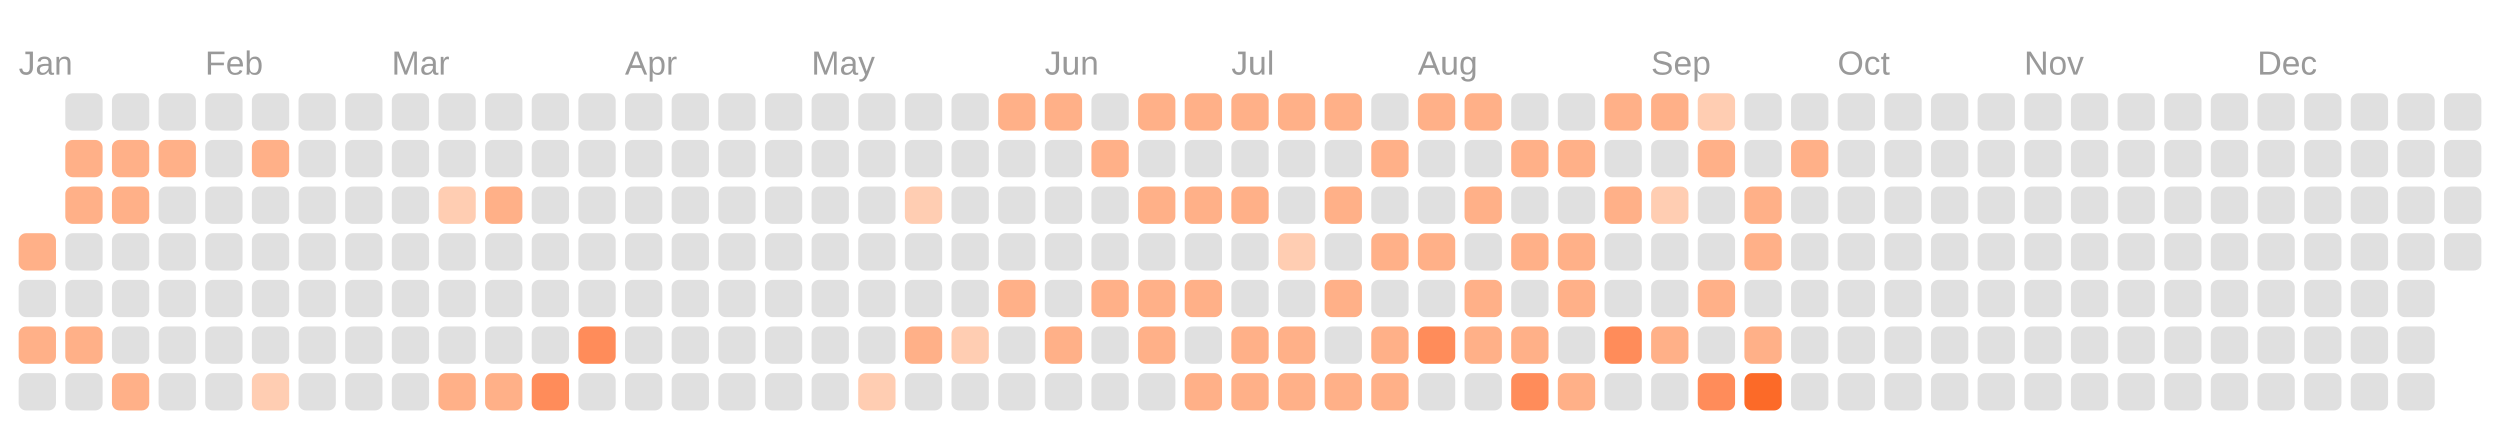
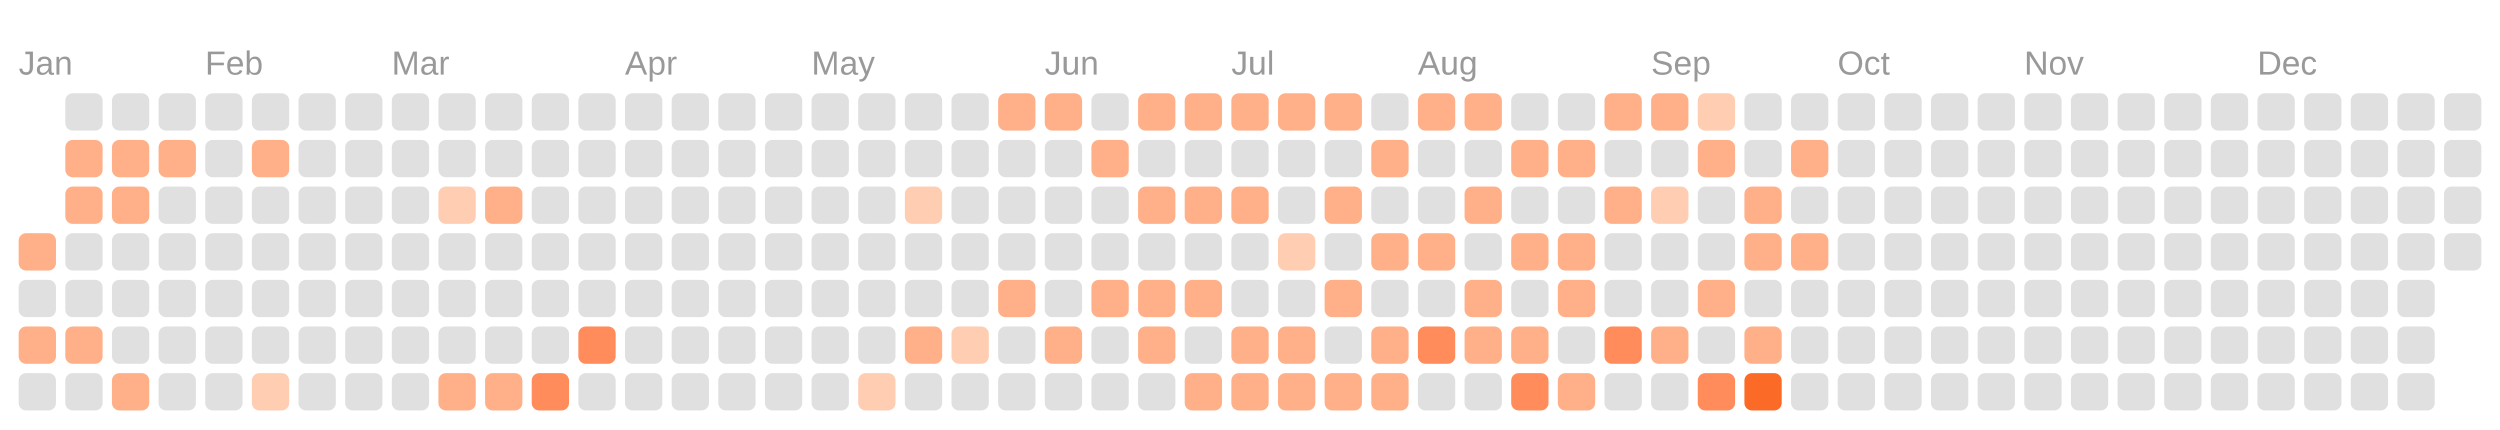
<svg xmlns="http://www.w3.org/2000/svg" viewBox="0 0 134.0 23.0">
  <rect fill="transparent" width="100%" height="100%" />
  <text fill="#999999" font-size="1.8" font-family="Arial" x="1" y="4">Jan</text>
  <text fill="#999999" font-size="1.8" font-family="Arial" x="11" y="4">Feb</text>
  <text fill="#999999" font-size="1.8" font-family="Arial" x="21" y="4">Mar</text>
  <text fill="#999999" font-size="1.8" font-family="Arial" x="33.5" y="4">Apr</text>
  <text fill="#999999" font-size="1.8" font-family="Arial" x="43.5" y="4">May</text>
  <text fill="#999999" font-size="1.8" font-family="Arial" x="56" y="4">Jun</text>
  <text fill="#999999" font-size="1.8" font-family="Arial" x="66" y="4">Jul</text>
  <text fill="#999999" font-size="1.8" font-family="Arial" x="76" y="4">Aug</text>
  <text fill="#999999" font-size="1.8" font-family="Arial" x="88.5" y="4">Sep</text>
  <text fill="#999999" font-size="1.8" font-family="Arial" x="98.5" y="4">Oct</text>
  <text fill="#999999" font-size="1.8" font-family="Arial" x="108.5" y="4">Nov</text>
  <text fill="#999999" font-size="1.8" font-family="Arial" x="121" y="4">Dec</text>
  <rect fill="#ffb088" width="2" height="2" x="1" y="12.5" rx="0.4" />
  <rect fill="#e0e0e0" width="2" height="2" x="1" y="15" rx="0.4" />
  <rect fill="#ffb088" width="2" height="2" x="1" y="17.5" rx="0.4" />
  <rect fill="#e0e0e0" width="2" height="2" x="1" y="20" rx="0.4" />
  <rect fill="#e0e0e0" width="2" height="2" x="3.5" y="5" rx="0.4" />
  <rect fill="#ffb088" width="2" height="2" x="3.5" y="7.5" rx="0.4" />
  <rect fill="#ffb088" width="2" height="2" x="3.5" y="10" rx="0.4" />
  <rect fill="#e0e0e0" width="2" height="2" x="3.5" y="12.5" rx="0.4" />
  <rect fill="#e0e0e0" width="2" height="2" x="3.5" y="15" rx="0.4" />
  <rect fill="#ffb088" width="2" height="2" x="3.5" y="17.5" rx="0.4" />
  <rect fill="#e0e0e0" width="2" height="2" x="3.5" y="20" rx="0.4" />
  <rect fill="#e0e0e0" width="2" height="2" x="6" y="5" rx="0.4" />
  <rect fill="#ffb088" width="2" height="2" x="6" y="7.5" rx="0.4" />
  <rect fill="#ffb088" width="2" height="2" x="6" y="10" rx="0.4" />
  <rect fill="#e0e0e0" width="2" height="2" x="6" y="12.5" rx="0.4" />
  <rect fill="#e0e0e0" width="2" height="2" x="6" y="15" rx="0.4" />
  <rect fill="#e0e0e0" width="2" height="2" x="6" y="17.5" rx="0.4" />
  <rect fill="#ffb088" width="2" height="2" x="6" y="20" rx="0.4" />
  <rect fill="#e0e0e0" width="2" height="2" x="8.5" y="5" rx="0.4" />
  <rect fill="#ffb088" width="2" height="2" x="8.5" y="7.5" rx="0.4" />
  <rect fill="#e0e0e0" width="2" height="2" x="8.5" y="10" rx="0.4" />
  <rect fill="#e0e0e0" width="2" height="2" x="8.5" y="12.5" rx="0.4" />
  <rect fill="#e0e0e0" width="2" height="2" x="8.5" y="15" rx="0.4" />
  <rect fill="#e0e0e0" width="2" height="2" x="8.5" y="17.5" rx="0.4" />
  <rect fill="#e0e0e0" width="2" height="2" x="8.5" y="20" rx="0.4" />
  <rect fill="#e0e0e0" width="2" height="2" x="11" y="5" rx="0.4" />
  <rect fill="#e0e0e0" width="2" height="2" x="11" y="7.5" rx="0.4" />
  <rect fill="#e0e0e0" width="2" height="2" x="11" y="10" rx="0.4" />
  <rect fill="#e0e0e0" width="2" height="2" x="11" y="12.5" rx="0.4" />
  <rect fill="#e0e0e0" width="2" height="2" x="11" y="15" rx="0.4" />
  <rect fill="#e0e0e0" width="2" height="2" x="11" y="17.5" rx="0.4" />
  <rect fill="#e0e0e0" width="2" height="2" x="11" y="20" rx="0.4" />
  <rect fill="#e0e0e0" width="2" height="2" x="13.5" y="5" rx="0.4" />
  <rect fill="#ffb088" width="2" height="2" x="13.5" y="7.5" rx="0.4" />
  <rect fill="#e0e0e0" width="2" height="2" x="13.5" y="10" rx="0.4" />
  <rect fill="#e0e0e0" width="2" height="2" x="13.5" y="12.5" rx="0.4" />
  <rect fill="#e0e0e0" width="2" height="2" x="13.5" y="15" rx="0.4" />
  <rect fill="#e0e0e0" width="2" height="2" x="13.5" y="17.5" rx="0.4" />
  <rect fill="#ffcdb2" width="2" height="2" x="13.5" y="20" rx="0.4" />
  <rect fill="#e0e0e0" width="2" height="2" x="16" y="5" rx="0.4" />
  <rect fill="#e0e0e0" width="2" height="2" x="16" y="7.5" rx="0.4" />
  <rect fill="#e0e0e0" width="2" height="2" x="16" y="10" rx="0.4" />
  <rect fill="#e0e0e0" width="2" height="2" x="16" y="12.5" rx="0.4" />
  <rect fill="#e0e0e0" width="2" height="2" x="16" y="15" rx="0.4" />
  <rect fill="#e0e0e0" width="2" height="2" x="16" y="17.5" rx="0.4" />
  <rect fill="#e0e0e0" width="2" height="2" x="16" y="20" rx="0.4" />
  <rect fill="#e0e0e0" width="2" height="2" x="18.5" y="5" rx="0.4" />
  <rect fill="#e0e0e0" width="2" height="2" x="18.5" y="7.5" rx="0.4" />
  <rect fill="#e0e0e0" width="2" height="2" x="18.5" y="10" rx="0.4" />
  <rect fill="#e0e0e0" width="2" height="2" x="18.5" y="12.5" rx="0.4" />
  <rect fill="#e0e0e0" width="2" height="2" x="18.5" y="15" rx="0.4" />
  <rect fill="#e0e0e0" width="2" height="2" x="18.5" y="17.5" rx="0.4" />
  <rect fill="#e0e0e0" width="2" height="2" x="18.5" y="20" rx="0.4" />
  <rect fill="#e0e0e0" width="2" height="2" x="21" y="5" rx="0.4" />
  <rect fill="#e0e0e0" width="2" height="2" x="21" y="7.5" rx="0.4" />
  <rect fill="#e0e0e0" width="2" height="2" x="21" y="10" rx="0.4" />
  <rect fill="#e0e0e0" width="2" height="2" x="21" y="12.5" rx="0.4" />
  <rect fill="#e0e0e0" width="2" height="2" x="21" y="15" rx="0.4" />
  <rect fill="#e0e0e0" width="2" height="2" x="21" y="17.5" rx="0.4" />
  <rect fill="#e0e0e0" width="2" height="2" x="21" y="20" rx="0.4" />
  <rect fill="#e0e0e0" width="2" height="2" x="23.5" y="5" rx="0.4" />
  <rect fill="#e0e0e0" width="2" height="2" x="23.5" y="7.5" rx="0.4" />
  <rect fill="#ffcdb2" width="2" height="2" x="23.5" y="10" rx="0.4" />
  <rect fill="#e0e0e0" width="2" height="2" x="23.5" y="12.5" rx="0.4" />
  <rect fill="#e0e0e0" width="2" height="2" x="23.5" y="15" rx="0.4" />
  <rect fill="#e0e0e0" width="2" height="2" x="23.5" y="17.5" rx="0.4" />
  <rect fill="#ffb088" width="2" height="2" x="23.5" y="20" rx="0.4" />
  <rect fill="#e0e0e0" width="2" height="2" x="26" y="5" rx="0.4" />
  <rect fill="#e0e0e0" width="2" height="2" x="26" y="7.5" rx="0.4" />
  <rect fill="#ffb088" width="2" height="2" x="26" y="10" rx="0.4" />
  <rect fill="#e0e0e0" width="2" height="2" x="26" y="12.5" rx="0.4" />
  <rect fill="#e0e0e0" width="2" height="2" x="26" y="15" rx="0.4" />
  <rect fill="#e0e0e0" width="2" height="2" x="26" y="17.5" rx="0.4" />
  <rect fill="#ffb088" width="2" height="2" x="26" y="20" rx="0.4" />
  <rect fill="#e0e0e0" width="2" height="2" x="28.5" y="5" rx="0.4" />
  <rect fill="#e0e0e0" width="2" height="2" x="28.5" y="7.5" rx="0.4" />
  <rect fill="#e0e0e0" width="2" height="2" x="28.5" y="10" rx="0.4" />
  <rect fill="#e0e0e0" width="2" height="2" x="28.5" y="12.5" rx="0.4" />
  <rect fill="#e0e0e0" width="2" height="2" x="28.5" y="15" rx="0.4" />
  <rect fill="#e0e0e0" width="2" height="2" x="28.5" y="17.5" rx="0.4" />
  <rect fill="#ff8c5a" width="2" height="2" x="28.5" y="20" rx="0.4" />
  <rect fill="#e0e0e0" width="2" height="2" x="31" y="5" rx="0.4" />
  <rect fill="#e0e0e0" width="2" height="2" x="31" y="7.5" rx="0.4" />
  <rect fill="#e0e0e0" width="2" height="2" x="31" y="10" rx="0.4" />
  <rect fill="#e0e0e0" width="2" height="2" x="31" y="12.5" rx="0.4" />
  <rect fill="#e0e0e0" width="2" height="2" x="31" y="15" rx="0.4" />
  <rect fill="#ff8c5a" width="2" height="2" x="31" y="17.5" rx="0.4" />
  <rect fill="#e0e0e0" width="2" height="2" x="31" y="20" rx="0.4" />
  <rect fill="#e0e0e0" width="2" height="2" x="33.5" y="5" rx="0.4" />
  <rect fill="#e0e0e0" width="2" height="2" x="33.5" y="7.5" rx="0.4" />
  <rect fill="#e0e0e0" width="2" height="2" x="33.5" y="10" rx="0.4" />
  <rect fill="#e0e0e0" width="2" height="2" x="33.5" y="12.5" rx="0.4" />
  <rect fill="#e0e0e0" width="2" height="2" x="33.5" y="15" rx="0.4" />
  <rect fill="#e0e0e0" width="2" height="2" x="33.5" y="17.5" rx="0.4" />
  <rect fill="#e0e0e0" width="2" height="2" x="33.5" y="20" rx="0.4" />
  <rect fill="#e0e0e0" width="2" height="2" x="36" y="5" rx="0.4" />
  <rect fill="#e0e0e0" width="2" height="2" x="36" y="7.5" rx="0.4" />
  <rect fill="#e0e0e0" width="2" height="2" x="36" y="10" rx="0.4" />
  <rect fill="#e0e0e0" width="2" height="2" x="36" y="12.5" rx="0.4" />
  <rect fill="#e0e0e0" width="2" height="2" x="36" y="15" rx="0.4" />
  <rect fill="#e0e0e0" width="2" height="2" x="36" y="17.5" rx="0.4" />
  <rect fill="#e0e0e0" width="2" height="2" x="36" y="20" rx="0.4" />
  <rect fill="#e0e0e0" width="2" height="2" x="38.5" y="5" rx="0.4" />
  <rect fill="#e0e0e0" width="2" height="2" x="38.5" y="7.5" rx="0.4" />
  <rect fill="#e0e0e0" width="2" height="2" x="38.5" y="10" rx="0.4" />
  <rect fill="#e0e0e0" width="2" height="2" x="38.5" y="12.5" rx="0.4" />
  <rect fill="#e0e0e0" width="2" height="2" x="38.5" y="15" rx="0.4" />
  <rect fill="#e0e0e0" width="2" height="2" x="38.5" y="17.5" rx="0.4" />
  <rect fill="#e0e0e0" width="2" height="2" x="38.5" y="20" rx="0.4" />
  <rect fill="#e0e0e0" width="2" height="2" x="41" y="5" rx="0.4" />
  <rect fill="#e0e0e0" width="2" height="2" x="41" y="7.5" rx="0.4" />
  <rect fill="#e0e0e0" width="2" height="2" x="41" y="10" rx="0.4" />
  <rect fill="#e0e0e0" width="2" height="2" x="41" y="12.5" rx="0.4" />
  <rect fill="#e0e0e0" width="2" height="2" x="41" y="15" rx="0.4" />
  <rect fill="#e0e0e0" width="2" height="2" x="41" y="17.5" rx="0.4" />
  <rect fill="#e0e0e0" width="2" height="2" x="41" y="20" rx="0.4" />
  <rect fill="#e0e0e0" width="2" height="2" x="43.5" y="5" rx="0.4" />
  <rect fill="#e0e0e0" width="2" height="2" x="43.5" y="7.5" rx="0.4" />
  <rect fill="#e0e0e0" width="2" height="2" x="43.5" y="10" rx="0.4" />
  <rect fill="#e0e0e0" width="2" height="2" x="43.5" y="12.5" rx="0.4" />
  <rect fill="#e0e0e0" width="2" height="2" x="43.5" y="15" rx="0.4" />
  <rect fill="#e0e0e0" width="2" height="2" x="43.5" y="17.5" rx="0.4" />
  <rect fill="#e0e0e0" width="2" height="2" x="43.5" y="20" rx="0.4" />
  <rect fill="#e0e0e0" width="2" height="2" x="46" y="5" rx="0.4" />
  <rect fill="#e0e0e0" width="2" height="2" x="46" y="7.5" rx="0.4" />
  <rect fill="#e0e0e0" width="2" height="2" x="46" y="10" rx="0.4" />
  <rect fill="#e0e0e0" width="2" height="2" x="46" y="12.5" rx="0.4" />
  <rect fill="#e0e0e0" width="2" height="2" x="46" y="15" rx="0.4" />
  <rect fill="#e0e0e0" width="2" height="2" x="46" y="17.5" rx="0.4" />
  <rect fill="#ffcdb2" width="2" height="2" x="46" y="20" rx="0.4" />
  <rect fill="#e0e0e0" width="2" height="2" x="48.5" y="5" rx="0.4" />
  <rect fill="#e0e0e0" width="2" height="2" x="48.5" y="7.5" rx="0.4" />
  <rect fill="#ffcdb2" width="2" height="2" x="48.5" y="10" rx="0.4" />
  <rect fill="#e0e0e0" width="2" height="2" x="48.5" y="12.5" rx="0.4" />
  <rect fill="#e0e0e0" width="2" height="2" x="48.5" y="15" rx="0.4" />
  <rect fill="#ffb088" width="2" height="2" x="48.5" y="17.5" rx="0.4" />
  <rect fill="#e0e0e0" width="2" height="2" x="48.5" y="20" rx="0.4" />
  <rect fill="#e0e0e0" width="2" height="2" x="51" y="5" rx="0.4" />
  <rect fill="#e0e0e0" width="2" height="2" x="51" y="7.5" rx="0.4" />
  <rect fill="#e0e0e0" width="2" height="2" x="51" y="10" rx="0.4" />
  <rect fill="#e0e0e0" width="2" height="2" x="51" y="12.5" rx="0.4" />
  <rect fill="#e0e0e0" width="2" height="2" x="51" y="15" rx="0.4" />
  <rect fill="#ffcdb2" width="2" height="2" x="51" y="17.5" rx="0.4" />
  <rect fill="#e0e0e0" width="2" height="2" x="51" y="20" rx="0.4" />
  <rect fill="#ffb088" width="2" height="2" x="53.5" y="5" rx="0.4" />
  <rect fill="#e0e0e0" width="2" height="2" x="53.5" y="7.5" rx="0.4" />
  <rect fill="#e0e0e0" width="2" height="2" x="53.5" y="10" rx="0.4" />
  <rect fill="#e0e0e0" width="2" height="2" x="53.5" y="12.5" rx="0.4" />
  <rect fill="#ffb088" width="2" height="2" x="53.5" y="15" rx="0.4" />
  <rect fill="#e0e0e0" width="2" height="2" x="53.5" y="17.5" rx="0.4" />
  <rect fill="#e0e0e0" width="2" height="2" x="53.5" y="20" rx="0.4" />
  <rect fill="#ffb088" width="2" height="2" x="56" y="5" rx="0.4" />
  <rect fill="#e0e0e0" width="2" height="2" x="56" y="7.5" rx="0.4" />
  <rect fill="#e0e0e0" width="2" height="2" x="56" y="10" rx="0.4" />
  <rect fill="#e0e0e0" width="2" height="2" x="56" y="12.5" rx="0.4" />
  <rect fill="#e0e0e0" width="2" height="2" x="56" y="15" rx="0.4" />
  <rect fill="#ffb088" width="2" height="2" x="56" y="17.5" rx="0.4" />
  <rect fill="#e0e0e0" width="2" height="2" x="56" y="20" rx="0.4" />
  <rect fill="#e0e0e0" width="2" height="2" x="58.5" y="5" rx="0.4" />
  <rect fill="#ffb088" width="2" height="2" x="58.5" y="7.5" rx="0.4" />
  <rect fill="#e0e0e0" width="2" height="2" x="58.5" y="10" rx="0.4" />
  <rect fill="#e0e0e0" width="2" height="2" x="58.5" y="12.5" rx="0.4" />
  <rect fill="#ffb088" width="2" height="2" x="58.5" y="15" rx="0.4" />
  <rect fill="#e0e0e0" width="2" height="2" x="58.5" y="17.5" rx="0.4" />
  <rect fill="#e0e0e0" width="2" height="2" x="58.5" y="20" rx="0.4" />
  <rect fill="#ffb088" width="2" height="2" x="61" y="5" rx="0.4" />
  <rect fill="#e0e0e0" width="2" height="2" x="61" y="7.5" rx="0.4" />
  <rect fill="#ffb088" width="2" height="2" x="61" y="10" rx="0.4" />
  <rect fill="#e0e0e0" width="2" height="2" x="61" y="12.5" rx="0.4" />
  <rect fill="#ffb088" width="2" height="2" x="61" y="15" rx="0.4" />
  <rect fill="#ffb088" width="2" height="2" x="61" y="17.5" rx="0.4" />
  <rect fill="#e0e0e0" width="2" height="2" x="61" y="20" rx="0.4" />
  <rect fill="#ffb088" width="2" height="2" x="63.5" y="5" rx="0.4" />
  <rect fill="#e0e0e0" width="2" height="2" x="63.5" y="7.5" rx="0.4" />
  <rect fill="#ffb088" width="2" height="2" x="63.5" y="10" rx="0.4" />
  <rect fill="#e0e0e0" width="2" height="2" x="63.5" y="12.5" rx="0.4" />
  <rect fill="#ffb088" width="2" height="2" x="63.5" y="15" rx="0.4" />
  <rect fill="#e0e0e0" width="2" height="2" x="63.5" y="17.5" rx="0.4" />
  <rect fill="#ffb088" width="2" height="2" x="63.5" y="20" rx="0.4" />
  <rect fill="#ffb088" width="2" height="2" x="66" y="5" rx="0.4" />
  <rect fill="#e0e0e0" width="2" height="2" x="66" y="7.5" rx="0.4" />
  <rect fill="#ffb088" width="2" height="2" x="66" y="10" rx="0.4" />
  <rect fill="#e0e0e0" width="2" height="2" x="66" y="12.5" rx="0.4" />
  <rect fill="#e0e0e0" width="2" height="2" x="66" y="15" rx="0.4" />
  <rect fill="#ffb088" width="2" height="2" x="66" y="17.5" rx="0.4" />
  <rect fill="#ffb088" width="2" height="2" x="66" y="20" rx="0.4" />
  <rect fill="#ffb088" width="2" height="2" x="68.5" y="5" rx="0.4" />
  <rect fill="#e0e0e0" width="2" height="2" x="68.5" y="7.5" rx="0.4" />
  <rect fill="#e0e0e0" width="2" height="2" x="68.5" y="10" rx="0.4" />
  <rect fill="#ffcdb2" width="2" height="2" x="68.5" y="12.5" rx="0.4" />
  <rect fill="#e0e0e0" width="2" height="2" x="68.5" y="15" rx="0.4" />
  <rect fill="#ffb088" width="2" height="2" x="68.5" y="17.5" rx="0.4" />
  <rect fill="#ffb088" width="2" height="2" x="68.5" y="20" rx="0.4" />
  <rect fill="#ffb088" width="2" height="2" x="71" y="5" rx="0.4" />
  <rect fill="#e0e0e0" width="2" height="2" x="71" y="7.5" rx="0.4" />
  <rect fill="#ffb088" width="2" height="2" x="71" y="10" rx="0.4" />
  <rect fill="#e0e0e0" width="2" height="2" x="71" y="12.5" rx="0.4" />
  <rect fill="#ffb088" width="2" height="2" x="71" y="15" rx="0.4" />
  <rect fill="#e0e0e0" width="2" height="2" x="71" y="17.5" rx="0.4" />
  <rect fill="#ffb088" width="2" height="2" x="71" y="20" rx="0.4" />
  <rect fill="#e0e0e0" width="2" height="2" x="73.5" y="5" rx="0.4" />
  <rect fill="#ffb088" width="2" height="2" x="73.5" y="7.5" rx="0.4" />
  <rect fill="#e0e0e0" width="2" height="2" x="73.5" y="10" rx="0.4" />
  <rect fill="#ffb088" width="2" height="2" x="73.5" y="12.5" rx="0.4" />
  <rect fill="#e0e0e0" width="2" height="2" x="73.5" y="15" rx="0.4" />
  <rect fill="#ffb088" width="2" height="2" x="73.5" y="17.5" rx="0.4" />
  <rect fill="#ffb088" width="2" height="2" x="73.5" y="20" rx="0.4" />
  <rect fill="#ffb088" width="2" height="2" x="76" y="5" rx="0.4" />
  <rect fill="#e0e0e0" width="2" height="2" x="76" y="7.5" rx="0.4" />
  <rect fill="#e0e0e0" width="2" height="2" x="76" y="10" rx="0.4" />
  <rect fill="#ffb088" width="2" height="2" x="76" y="12.5" rx="0.4" />
  <rect fill="#e0e0e0" width="2" height="2" x="76" y="15" rx="0.4" />
  <rect fill="#ff8c5a" width="2" height="2" x="76" y="17.5" rx="0.4" />
  <rect fill="#e0e0e0" width="2" height="2" x="76" y="20" rx="0.4" />
  <rect fill="#ffb088" width="2" height="2" x="78.5" y="5" rx="0.4" />
  <rect fill="#e0e0e0" width="2" height="2" x="78.5" y="7.5" rx="0.4" />
  <rect fill="#ffb088" width="2" height="2" x="78.5" y="10" rx="0.4" />
  <rect fill="#e0e0e0" width="2" height="2" x="78.5" y="12.5" rx="0.4" />
  <rect fill="#ffb088" width="2" height="2" x="78.5" y="15" rx="0.4" />
  <rect fill="#ffb088" width="2" height="2" x="78.5" y="17.5" rx="0.4" />
  <rect fill="#e0e0e0" width="2" height="2" x="78.5" y="20" rx="0.4" />
  <rect fill="#e0e0e0" width="2" height="2" x="81" y="5" rx="0.4" />
  <rect fill="#ffb088" width="2" height="2" x="81" y="7.5" rx="0.4" />
  <rect fill="#e0e0e0" width="2" height="2" x="81" y="10" rx="0.4" />
  <rect fill="#ffb088" width="2" height="2" x="81" y="12.5" rx="0.4" />
  <rect fill="#e0e0e0" width="2" height="2" x="81" y="15" rx="0.4" />
  <rect fill="#ffb088" width="2" height="2" x="81" y="17.5" rx="0.4" />
  <rect fill="#ff8c5a" width="2" height="2" x="81" y="20" rx="0.4" />
  <rect fill="#e0e0e0" width="2" height="2" x="83.5" y="5" rx="0.4" />
  <rect fill="#ffb088" width="2" height="2" x="83.5" y="7.5" rx="0.4" />
  <rect fill="#e0e0e0" width="2" height="2" x="83.5" y="10" rx="0.4" />
  <rect fill="#ffb088" width="2" height="2" x="83.5" y="12.5" rx="0.4" />
  <rect fill="#ffb088" width="2" height="2" x="83.5" y="15" rx="0.4" />
  <rect fill="#e0e0e0" width="2" height="2" x="83.5" y="17.5" rx="0.4" />
  <rect fill="#ffb088" width="2" height="2" x="83.5" y="20" rx="0.4" />
  <rect fill="#ffb088" width="2" height="2" x="86" y="5" rx="0.4" />
  <rect fill="#e0e0e0" width="2" height="2" x="86" y="7.5" rx="0.4" />
  <rect fill="#ffb088" width="2" height="2" x="86" y="10" rx="0.4" />
  <rect fill="#e0e0e0" width="2" height="2" x="86" y="12.5" rx="0.4" />
  <rect fill="#e0e0e0" width="2" height="2" x="86" y="15" rx="0.4" />
  <rect fill="#ff8c5a" width="2" height="2" x="86" y="17.5" rx="0.4" />
  <rect fill="#e0e0e0" width="2" height="2" x="86" y="20" rx="0.4" />
  <rect fill="#ffb088" width="2" height="2" x="88.5" y="5" rx="0.4" />
  <rect fill="#e0e0e0" width="2" height="2" x="88.5" y="7.5" rx="0.4" />
  <rect fill="#ffcdb2" width="2" height="2" x="88.5" y="10" rx="0.4" />
  <rect fill="#e0e0e0" width="2" height="2" x="88.5" y="12.5" rx="0.4" />
  <rect fill="#e0e0e0" width="2" height="2" x="88.5" y="15" rx="0.4" />
  <rect fill="#ffb088" width="2" height="2" x="88.5" y="17.5" rx="0.4" />
  <rect fill="#e0e0e0" width="2" height="2" x="88.5" y="20" rx="0.4" />
  <rect fill="#ffcdb2" width="2" height="2" x="91" y="5" rx="0.4" />
  <rect fill="#ffb088" width="2" height="2" x="91" y="7.5" rx="0.4" />
  <rect fill="#e0e0e0" width="2" height="2" x="91" y="10" rx="0.4" />
  <rect fill="#e0e0e0" width="2" height="2" x="91" y="12.5" rx="0.4" />
  <rect fill="#ffb088" width="2" height="2" x="91" y="15" rx="0.4" />
  <rect fill="#e0e0e0" width="2" height="2" x="91" y="17.5" rx="0.4" />
  <rect fill="#ff8c5a" width="2" height="2" x="91" y="20" rx="0.4" />
  <rect fill="#e0e0e0" width="2" height="2" x="93.5" y="5" rx="0.4" />
  <rect fill="#e0e0e0" width="2" height="2" x="93.5" y="7.5" rx="0.4" />
  <rect fill="#ffb088" width="2" height="2" x="93.5" y="10" rx="0.4" />
  <rect fill="#ffb088" width="2" height="2" x="93.5" y="12.5" rx="0.4" />
  <rect fill="#e0e0e0" width="2" height="2" x="93.5" y="15" rx="0.4" />
  <rect fill="#ffb088" width="2" height="2" x="93.5" y="17.5" rx="0.4" />
  <rect fill="#fc6a28" width="2" height="2" x="93.5" y="20" rx="0.4" />
  <rect fill="#e0e0e0" width="2" height="2" x="96" y="5" rx="0.4" />
  <rect fill="#ffb088" width="2" height="2" x="96" y="7.5" rx="0.4" />
  <rect fill="#e0e0e0" width="2" height="2" x="96" y="10" rx="0.4" />
-   <rect fill="#e0e0e0" width="2" height="2" x="96" y="12.5" rx="0.4" />
+   <rect fill="#ffb088" width="2" height="2" x="96" y="12.5" rx="0.4" />
  <rect fill="#e0e0e0" width="2" height="2" x="96" y="15" rx="0.4" />
  <rect fill="#e0e0e0" width="2" height="2" x="96" y="17.5" rx="0.4" />
  <rect fill="#e0e0e0" width="2" height="2" x="96" y="20" rx="0.4" />
  <rect fill="#e0e0e0" width="2" height="2" x="98.5" y="5" rx="0.4" />
  <rect fill="#e0e0e0" width="2" height="2" x="98.5" y="7.5" rx="0.4" />
  <rect fill="#e0e0e0" width="2" height="2" x="98.5" y="10" rx="0.4" />
  <rect fill="#e0e0e0" width="2" height="2" x="98.5" y="12.5" rx="0.4" />
  <rect fill="#e0e0e0" width="2" height="2" x="98.5" y="15" rx="0.4" />
  <rect fill="#e0e0e0" width="2" height="2" x="98.5" y="17.5" rx="0.4" />
  <rect fill="#e0e0e0" width="2" height="2" x="98.5" y="20" rx="0.4" />
  <rect fill="#e0e0e0" width="2" height="2" x="101" y="5" rx="0.4" />
  <rect fill="#e0e0e0" width="2" height="2" x="101" y="7.5" rx="0.4" />
  <rect fill="#e0e0e0" width="2" height="2" x="101" y="10" rx="0.4" />
  <rect fill="#e0e0e0" width="2" height="2" x="101" y="12.5" rx="0.4" />
  <rect fill="#e0e0e0" width="2" height="2" x="101" y="15" rx="0.4" />
  <rect fill="#e0e0e0" width="2" height="2" x="101" y="17.5" rx="0.4" />
  <rect fill="#e0e0e0" width="2" height="2" x="101" y="20" rx="0.4" />
  <rect fill="#e0e0e0" width="2" height="2" x="103.5" y="5" rx="0.4" />
  <rect fill="#e0e0e0" width="2" height="2" x="103.5" y="7.5" rx="0.4" />
  <rect fill="#e0e0e0" width="2" height="2" x="103.5" y="10" rx="0.4" />
  <rect fill="#e0e0e0" width="2" height="2" x="103.5" y="12.5" rx="0.4" />
  <rect fill="#e0e0e0" width="2" height="2" x="103.5" y="15" rx="0.4" />
  <rect fill="#e0e0e0" width="2" height="2" x="103.5" y="17.5" rx="0.4" />
  <rect fill="#e0e0e0" width="2" height="2" x="103.5" y="20" rx="0.4" />
  <rect fill="#e0e0e0" width="2" height="2" x="106" y="5" rx="0.4" />
  <rect fill="#e0e0e0" width="2" height="2" x="106" y="7.5" rx="0.4" />
  <rect fill="#e0e0e0" width="2" height="2" x="106" y="10" rx="0.4" />
  <rect fill="#e0e0e0" width="2" height="2" x="106" y="12.5" rx="0.4" />
  <rect fill="#e0e0e0" width="2" height="2" x="106" y="15" rx="0.4" />
  <rect fill="#e0e0e0" width="2" height="2" x="106" y="17.5" rx="0.4" />
  <rect fill="#e0e0e0" width="2" height="2" x="106" y="20" rx="0.4" />
  <rect fill="#e0e0e0" width="2" height="2" x="108.5" y="5" rx="0.4" />
  <rect fill="#e0e0e0" width="2" height="2" x="108.5" y="7.5" rx="0.4" />
  <rect fill="#e0e0e0" width="2" height="2" x="108.5" y="10" rx="0.4" />
  <rect fill="#e0e0e0" width="2" height="2" x="108.5" y="12.5" rx="0.4" />
  <rect fill="#e0e0e0" width="2" height="2" x="108.5" y="15" rx="0.4" />
  <rect fill="#e0e0e0" width="2" height="2" x="108.5" y="17.5" rx="0.4" />
  <rect fill="#e0e0e0" width="2" height="2" x="108.5" y="20" rx="0.4" />
  <rect fill="#e0e0e0" width="2" height="2" x="111" y="5" rx="0.4" />
  <rect fill="#e0e0e0" width="2" height="2" x="111" y="7.5" rx="0.4" />
  <rect fill="#e0e0e0" width="2" height="2" x="111" y="10" rx="0.4" />
  <rect fill="#e0e0e0" width="2" height="2" x="111" y="12.5" rx="0.4" />
  <rect fill="#e0e0e0" width="2" height="2" x="111" y="15" rx="0.4" />
  <rect fill="#e0e0e0" width="2" height="2" x="111" y="17.5" rx="0.4" />
  <rect fill="#e0e0e0" width="2" height="2" x="111" y="20" rx="0.4" />
  <rect fill="#e0e0e0" width="2" height="2" x="113.5" y="5" rx="0.4" />
  <rect fill="#e0e0e0" width="2" height="2" x="113.5" y="7.5" rx="0.4" />
  <rect fill="#e0e0e0" width="2" height="2" x="113.5" y="10" rx="0.4" />
  <rect fill="#e0e0e0" width="2" height="2" x="113.5" y="12.5" rx="0.4" />
  <rect fill="#e0e0e0" width="2" height="2" x="113.5" y="15" rx="0.4" />
  <rect fill="#e0e0e0" width="2" height="2" x="113.5" y="17.5" rx="0.4" />
  <rect fill="#e0e0e0" width="2" height="2" x="113.5" y="20" rx="0.4" />
  <rect fill="#e0e0e0" width="2" height="2" x="116" y="5" rx="0.4" />
  <rect fill="#e0e0e0" width="2" height="2" x="116" y="7.5" rx="0.4" />
  <rect fill="#e0e0e0" width="2" height="2" x="116" y="10" rx="0.4" />
  <rect fill="#e0e0e0" width="2" height="2" x="116" y="12.5" rx="0.4" />
  <rect fill="#e0e0e0" width="2" height="2" x="116" y="15" rx="0.4" />
  <rect fill="#e0e0e0" width="2" height="2" x="116" y="17.5" rx="0.4" />
  <rect fill="#e0e0e0" width="2" height="2" x="116" y="20" rx="0.4" />
  <rect fill="#e0e0e0" width="2" height="2" x="118.5" y="5" rx="0.4" />
  <rect fill="#e0e0e0" width="2" height="2" x="118.5" y="7.5" rx="0.4" />
  <rect fill="#e0e0e0" width="2" height="2" x="118.5" y="10" rx="0.4" />
  <rect fill="#e0e0e0" width="2" height="2" x="118.5" y="12.5" rx="0.4" />
  <rect fill="#e0e0e0" width="2" height="2" x="118.5" y="15" rx="0.4" />
  <rect fill="#e0e0e0" width="2" height="2" x="118.5" y="17.5" rx="0.4" />
  <rect fill="#e0e0e0" width="2" height="2" x="118.5" y="20" rx="0.4" />
  <rect fill="#e0e0e0" width="2" height="2" x="121" y="5" rx="0.4" />
  <rect fill="#e0e0e0" width="2" height="2" x="121" y="7.5" rx="0.4" />
  <rect fill="#e0e0e0" width="2" height="2" x="121" y="10" rx="0.4" />
  <rect fill="#e0e0e0" width="2" height="2" x="121" y="12.5" rx="0.4" />
  <rect fill="#e0e0e0" width="2" height="2" x="121" y="15" rx="0.4" />
  <rect fill="#e0e0e0" width="2" height="2" x="121" y="17.5" rx="0.4" />
  <rect fill="#e0e0e0" width="2" height="2" x="121" y="20" rx="0.4" />
  <rect fill="#e0e0e0" width="2" height="2" x="123.5" y="5" rx="0.4" />
  <rect fill="#e0e0e0" width="2" height="2" x="123.5" y="7.5" rx="0.4" />
  <rect fill="#e0e0e0" width="2" height="2" x="123.5" y="10" rx="0.4" />
  <rect fill="#e0e0e0" width="2" height="2" x="123.5" y="12.5" rx="0.4" />
  <rect fill="#e0e0e0" width="2" height="2" x="123.5" y="15" rx="0.4" />
  <rect fill="#e0e0e0" width="2" height="2" x="123.5" y="17.5" rx="0.4" />
  <rect fill="#e0e0e0" width="2" height="2" x="123.5" y="20" rx="0.4" />
  <rect fill="#e0e0e0" width="2" height="2" x="126" y="5" rx="0.4" />
  <rect fill="#e0e0e0" width="2" height="2" x="126" y="7.5" rx="0.4" />
  <rect fill="#e0e0e0" width="2" height="2" x="126" y="10" rx="0.4" />
  <rect fill="#e0e0e0" width="2" height="2" x="126" y="12.5" rx="0.4" />
  <rect fill="#e0e0e0" width="2" height="2" x="126" y="15" rx="0.4" />
  <rect fill="#e0e0e0" width="2" height="2" x="126" y="17.5" rx="0.4" />
  <rect fill="#e0e0e0" width="2" height="2" x="126" y="20" rx="0.4" />
  <rect fill="#e0e0e0" width="2" height="2" x="128.5" y="5" rx="0.4" />
  <rect fill="#e0e0e0" width="2" height="2" x="128.5" y="7.5" rx="0.4" />
  <rect fill="#e0e0e0" width="2" height="2" x="128.5" y="10" rx="0.4" />
  <rect fill="#e0e0e0" width="2" height="2" x="128.5" y="12.5" rx="0.4" />
  <rect fill="#e0e0e0" width="2" height="2" x="128.5" y="15" rx="0.4" />
  <rect fill="#e0e0e0" width="2" height="2" x="128.5" y="17.5" rx="0.4" />
  <rect fill="#e0e0e0" width="2" height="2" x="128.5" y="20" rx="0.4" />
  <rect fill="#e0e0e0" width="2" height="2" x="131" y="5" rx="0.4" />
  <rect fill="#e0e0e0" width="2" height="2" x="131" y="7.5" rx="0.4" />
  <rect fill="#e0e0e0" width="2" height="2" x="131" y="10" rx="0.4" />
  <rect fill="#e0e0e0" width="2" height="2" x="131" y="12.5" rx="0.4" />
</svg>
